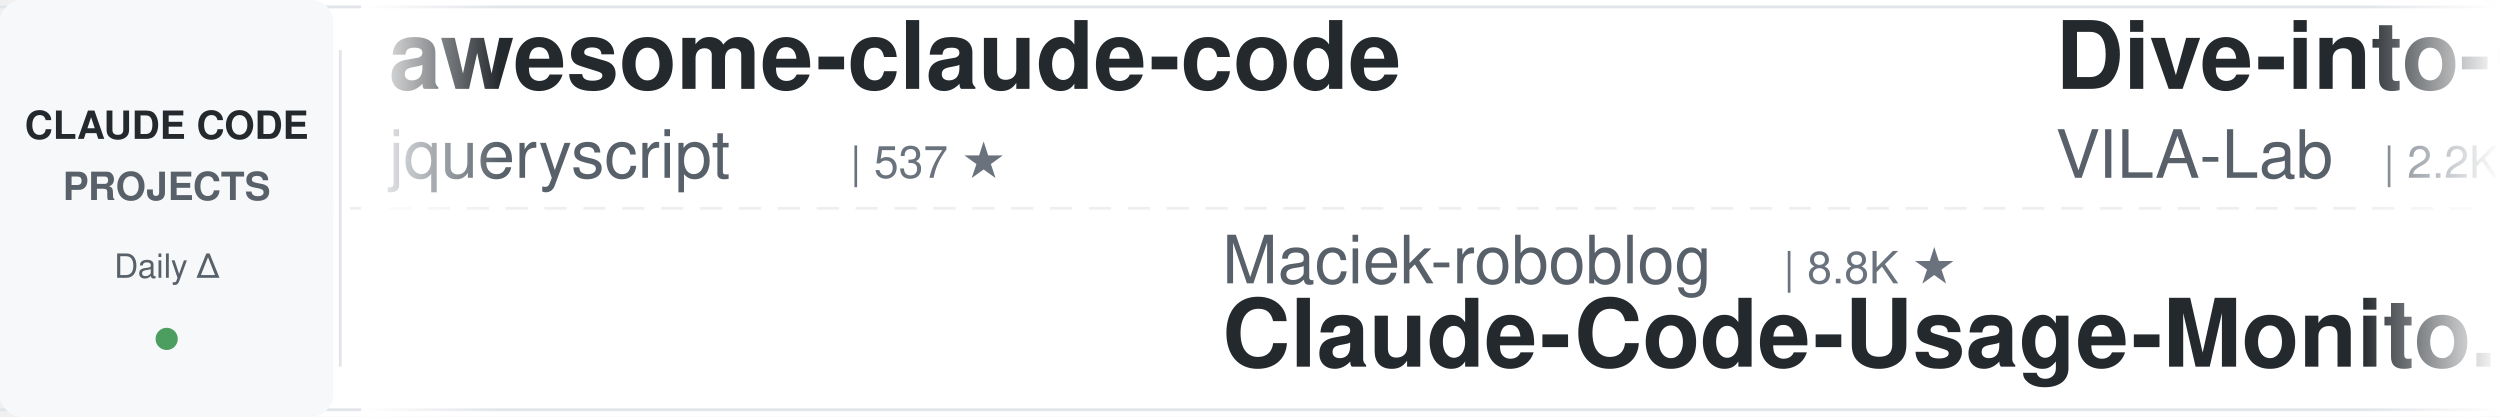
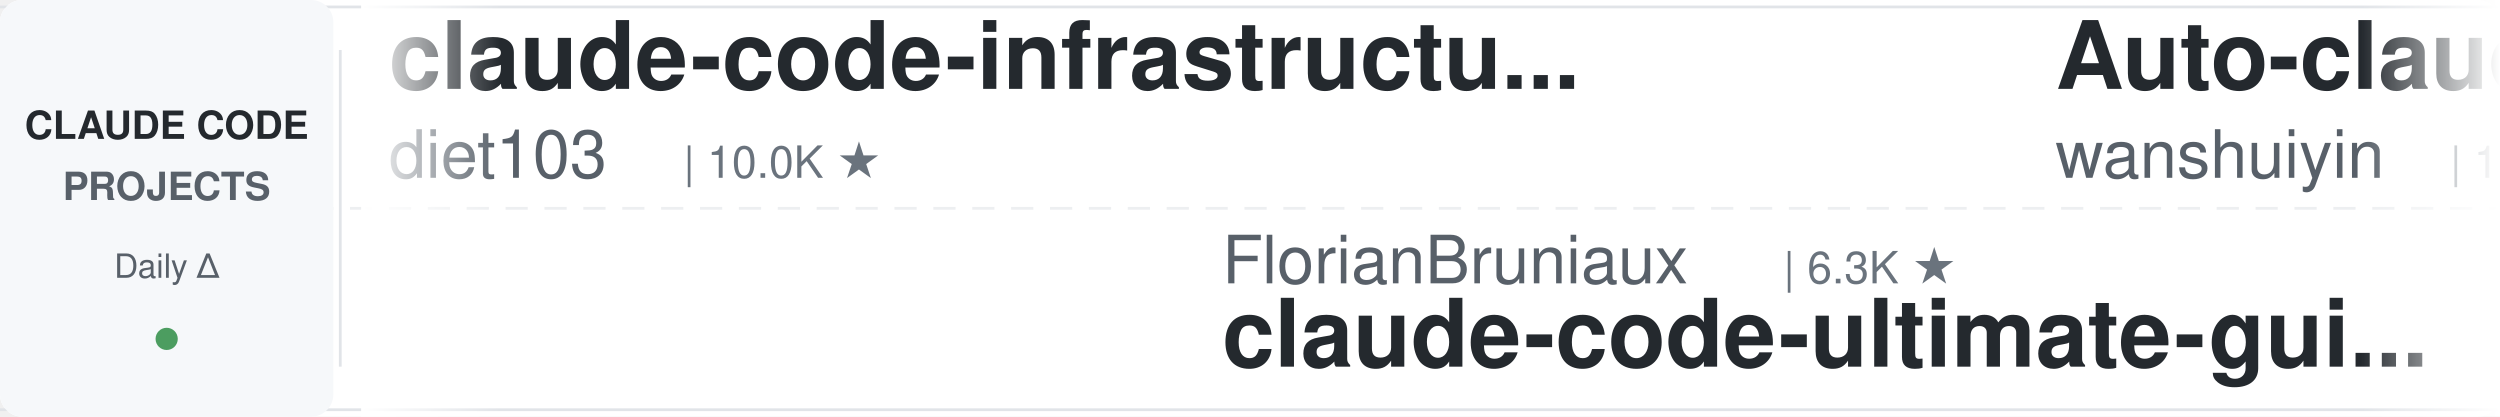
<svg xmlns="http://www.w3.org/2000/svg" width="900" height="150">
  <defs>
    <linearGradient id="leftFade" x1="0%" y1="0%" x2="100%" y2="0%">
      <stop offset="0%" style="stop-color:#ffffff;stop-opacity:1" />
      <stop offset="100%" style="stop-color:#ffffff;stop-opacity:0" />
    </linearGradient>
    <linearGradient id="rightFade" x1="0%" y1="0%" x2="100%" y2="0%">
      <stop offset="0%" style="stop-color:#ffffff;stop-opacity:0" />
      <stop offset="100%" style="stop-color:#ffffff;stop-opacity:1" />
    </linearGradient>
  </defs>
  <rect width="900" height="150" fill="#ffffff" rx="8" />
  <rect x="0" y="2" width="900" height="1" fill="#e1e4e8" />
  <rect x="0" y="147" width="900" height="1" fill="#e1e4e8" />
  <line x1="0" y1="75" x2="900" y2="75" stroke="#e1e4e8" stroke-width="1" stroke-dasharray="8 6" opacity="0.6" />
  <rect x="0" y="0" width="120" height="150" fill="#f6f8fa" rx="8" />
  <text x="60" y="50" font-family="-apple-system, BlinkMacSystemFont, 'Segoe UI', Helvetica, Arial, sans-serif" font-size="14" font-weight="600" fill="#24292e" text-anchor="middle">CLAUDE CODE</text>
  <text x="60" y="72" font-family="-apple-system, BlinkMacSystemFont, 'Segoe UI', Helvetica, Arial, sans-serif" font-size="14" font-weight="600" fill="#586069" text-anchor="middle">PROJECTS</text>
  <text x="60" y="100" font-family="-apple-system, BlinkMacSystemFont, 'Segoe UI', Helvetica, Arial, sans-serif" font-size="12" font-weight="500" fill="#586069" text-anchor="middle">Daily Δ</text>
  <circle cx="60" cy="122" r="4" fill="#22863a" opacity="0.8" />
  <rect x="122" y="18" width="1" height="114" fill="#e1e4e8" />
  <clipPath id="tickerClip">
    <rect x="130" y="0" width="770" height="150" />
  </clipPath>
  <g clip-path="url(#tickerClip)">
    <g id="tickerItems">
      <animateTransform attributeName="transform" attributeType="XML" type="translate" from="0 0" to="-3000 0" dur="54s" repeatCount="indefinite" />
      <g transform="translate(0, 0)">
-         <text x="140" y="32" font-family="-apple-system, BlinkMacSystemFont, 'Segoe UI', Helvetica, Arial, sans-serif" font-size="34" font-weight="600" fill="#24292e">awesome-claude-code</text>
-         <text x="140" y="64" font-family="-apple-system, BlinkMacSystemFont, 'Segoe UI', Helvetica, Arial, sans-serif" font-size="24" font-weight="400" fill="#586069">jqueryscript</text>
-         <text x="306" y="64" font-family="-apple-system, BlinkMacSystemFont, 'Segoe UI', Helvetica, Arial, sans-serif" font-size="16" font-weight="500" fill="#6a737d">| 537 ★</text>
+         <text x="140" y="32" font-family="-apple-system, BlinkMacSystemFont, 'Segoe UI', Helvetica, Arial, sans-serif" font-size="34" font-weight="600" fill="#24292e">claude-code-infrastructu...</text>
+         <text x="140" y="64" font-family="-apple-system, BlinkMacSystemFont, 'Segoe UI', Helvetica, Arial, sans-serif" font-size="24" font-weight="400" fill="#586069">diet103</text>
+         <text x="246" y="64" font-family="-apple-system, BlinkMacSystemFont, 'Segoe UI', Helvetica, Arial, sans-serif" font-size="16" font-weight="500" fill="#6a737d">| 10.0K ★</text>
      </g>
      <g transform="translate(300, 0)">
-         <text x="140" y="102" font-family="-apple-system, BlinkMacSystemFont, 'Segoe UI', Helvetica, Arial, sans-serif" font-size="24" font-weight="400" fill="#586069">Maciek-roboblog</text>
-         <text x="342" y="102" font-family="-apple-system, BlinkMacSystemFont, 'Segoe UI', Helvetica, Arial, sans-serif" font-size="16" font-weight="500" fill="#6a737d">| 8.8K ★</text>
-         <text x="140" y="132" font-family="-apple-system, BlinkMacSystemFont, 'Segoe UI', Helvetica, Arial, sans-serif" font-size="34" font-weight="600" fill="#24292e">Claude-Code-Usage-Monito...</text>
+         <text x="140" y="102" font-family="-apple-system, BlinkMacSystemFont, 'Segoe UI', Helvetica, Arial, sans-serif" font-size="24" font-weight="400" fill="#586069">FlorianBruniaux</text>
+         <text x="342" y="102" font-family="-apple-system, BlinkMacSystemFont, 'Segoe UI', Helvetica, Arial, sans-serif" font-size="16" font-weight="500" fill="#6a737d">| 6.3K ★</text>
+         <text x="140" y="132" font-family="-apple-system, BlinkMacSystemFont, 'Segoe UI', Helvetica, Arial, sans-serif" font-size="34" font-weight="600" fill="#24292e">claude-code-ultimate-gui...</text>
      </g>
      <g transform="translate(600, 0)">
-         <text x="140" y="32" font-family="-apple-system, BlinkMacSystemFont, 'Segoe UI', Helvetica, Arial, sans-serif" font-size="34" font-weight="600" fill="#24292e">Dive-into-Claude-Code</text>
-         <text x="140" y="64" font-family="-apple-system, BlinkMacSystemFont, 'Segoe UI', Helvetica, Arial, sans-serif" font-size="24" font-weight="400" fill="#586069">VILA-Lab</text>
-         <text x="258" y="64" font-family="-apple-system, BlinkMacSystemFont, 'Segoe UI', Helvetica, Arial, sans-serif" font-size="16" font-weight="500" fill="#6a737d">| 2.2K ★</text>
+         <text x="140" y="32" font-family="-apple-system, BlinkMacSystemFont, 'Segoe UI', Helvetica, Arial, sans-serif" font-size="34" font-weight="600" fill="#24292e">Auto-claude-code-researc...</text>
+         <text x="140" y="64" font-family="-apple-system, BlinkMacSystemFont, 'Segoe UI', Helvetica, Arial, sans-serif" font-size="24" font-weight="400" fill="#586069">wanshuiyin</text>
+         <text x="282" y="64" font-family="-apple-system, BlinkMacSystemFont, 'Segoe UI', Helvetica, Arial, sans-serif" font-size="16" font-weight="500" fill="#6a737d">| 18.2K ★</text>
      </g>
      <g transform="translate(900, 0)">
-         <text x="140" y="102" font-family="-apple-system, BlinkMacSystemFont, 'Segoe UI', Helvetica, Arial, sans-serif" font-size="24" font-weight="400" fill="#586069">ccplugins</text>
-         <text x="270" y="102" font-family="-apple-system, BlinkMacSystemFont, 'Segoe UI', Helvetica, Arial, sans-serif" font-size="16" font-weight="500" fill="#6a737d">| 988 ★</text>
-         <text x="140" y="132" font-family="-apple-system, BlinkMacSystemFont, 'Segoe UI', Helvetica, Arial, sans-serif" font-size="34" font-weight="600" fill="#24292e">awesome-claude-code-plug...</text>
+         <text x="140" y="102" font-family="-apple-system, BlinkMacSystemFont, 'Segoe UI', Helvetica, Arial, sans-serif" font-size="24" font-weight="400" fill="#586069">kodu-ai</text>
+         <text x="246" y="102" font-family="-apple-system, BlinkMacSystemFont, 'Segoe UI', Helvetica, Arial, sans-serif" font-size="16" font-weight="500" fill="#6a737d">| 5.2K ★</text>
+         <text x="140" y="132" font-family="-apple-system, BlinkMacSystemFont, 'Segoe UI', Helvetica, Arial, sans-serif" font-size="34" font-weight="600" fill="#24292e">claude-coder</text>
      </g>
      <g transform="translate(1200, 0)">
-         <text x="140" y="32" font-family="-apple-system, BlinkMacSystemFont, 'Segoe UI', Helvetica, Arial, sans-serif" font-size="34" font-weight="600" fill="#24292e">awesome-claude-code-tool...</text>
-         <text x="140" y="64" font-family="-apple-system, BlinkMacSystemFont, 'Segoe UI', Helvetica, Arial, sans-serif" font-size="24" font-weight="400" fill="#586069">rohitg00</text>
-         <text x="258" y="64" font-family="-apple-system, BlinkMacSystemFont, 'Segoe UI', Helvetica, Arial, sans-serif" font-size="16" font-weight="500" fill="#6a737d">| 2.8K ★</text>
+         <text x="140" y="32" font-family="-apple-system, BlinkMacSystemFont, 'Segoe UI', Helvetica, Arial, sans-serif" font-size="34" font-weight="600" fill="#24292e">claude-code-from-scratch</text>
+         <text x="140" y="64" font-family="-apple-system, BlinkMacSystemFont, 'Segoe UI', Helvetica, Arial, sans-serif" font-size="24" font-weight="400" fill="#586069">Windy3f3f3f3f</text>
+         <text x="318" y="64" font-family="-apple-system, BlinkMacSystemFont, 'Segoe UI', Helvetica, Arial, sans-serif" font-size="16" font-weight="500" fill="#6a737d">| 2.8K ★</text>
      </g>
      <g transform="translate(1500, 0)">
-         <text x="140" y="102" font-family="-apple-system, BlinkMacSystemFont, 'Segoe UI', Helvetica, Arial, sans-serif" font-size="24" font-weight="400" fill="#586069">overwirehq</text>
-         <text x="282" y="102" font-family="-apple-system, BlinkMacSystemFont, 'Segoe UI', Helvetica, Arial, sans-serif" font-size="16" font-weight="500" fill="#6a737d">| 2.8K ★</text>
-         <text x="140" y="132" font-family="-apple-system, BlinkMacSystemFont, 'Segoe UI', Helvetica, Arial, sans-serif" font-size="34" font-weight="600" fill="#24292e">claude-code-telegram</text>
+         <text x="140" y="102" font-family="-apple-system, BlinkMacSystemFont, 'Segoe UI', Helvetica, Arial, sans-serif" font-size="24" font-weight="400" fill="#586069">Chachamaru127</text>
+         <text x="318" y="102" font-family="-apple-system, BlinkMacSystemFont, 'Segoe UI', Helvetica, Arial, sans-serif" font-size="16" font-weight="500" fill="#6a737d">| 3.2K ★</text>
+         <text x="140" y="132" font-family="-apple-system, BlinkMacSystemFont, 'Segoe UI', Helvetica, Arial, sans-serif" font-size="34" font-weight="600" fill="#24292e">claude-code-harness</text>
      </g>
      <g transform="translate(1800, 0)">
-         <text x="140" y="32" font-family="-apple-system, BlinkMacSystemFont, 'Segoe UI', Helvetica, Arial, sans-serif" font-size="34" font-weight="600" fill="#24292e">claude-code-transcripts</text>
-         <text x="140" y="64" font-family="-apple-system, BlinkMacSystemFont, 'Segoe UI', Helvetica, Arial, sans-serif" font-size="24" font-weight="400" fill="#586069">simonw</text>
-         <text x="234" y="64" font-family="-apple-system, BlinkMacSystemFont, 'Segoe UI', Helvetica, Arial, sans-serif" font-size="16" font-weight="500" fill="#6a737d">| 1.7K ★</text>
+         <text x="140" y="32" font-family="-apple-system, BlinkMacSystemFont, 'Segoe UI', Helvetica, Arial, sans-serif" font-size="34" font-weight="600" fill="#24292e">claude-code-history-view...</text>
+         <text x="140" y="64" font-family="-apple-system, BlinkMacSystemFont, 'Segoe UI', Helvetica, Arial, sans-serif" font-size="24" font-weight="400" fill="#586069">jhlee0409</text>
+         <text x="270" y="64" font-family="-apple-system, BlinkMacSystemFont, 'Segoe UI', Helvetica, Arial, sans-serif" font-size="16" font-weight="500" fill="#6a737d">| 2.3K ★</text>
      </g>
      <g transform="translate(2100, 0)">
-         <text x="140" y="102" font-family="-apple-system, BlinkMacSystemFont, 'Segoe UI', Helvetica, Arial, sans-serif" font-size="24" font-weight="400" fill="#586069">WorldFlowAI</text>
-         <text x="294" y="102" font-family="-apple-system, BlinkMacSystemFont, 'Segoe UI', Helvetica, Arial, sans-serif" font-size="16" font-weight="500" fill="#6a737d">| 5.5K ★</text>
-         <text x="140" y="132" font-family="-apple-system, BlinkMacSystemFont, 'Segoe UI', Helvetica, Arial, sans-serif" font-size="34" font-weight="600" fill="#24292e">everything-claude-code</text>
+         <text x="140" y="102" font-family="-apple-system, BlinkMacSystemFont, 'Segoe UI', Helvetica, Arial, sans-serif" font-size="24" font-weight="400" fill="#586069">daymade</text>
+         <text x="246" y="102" font-family="-apple-system, BlinkMacSystemFont, 'Segoe UI', Helvetica, Arial, sans-serif" font-size="16" font-weight="500" fill="#6a737d">| 1.5K ★</text>
+         <text x="140" y="132" font-family="-apple-system, BlinkMacSystemFont, 'Segoe UI', Helvetica, Arial, sans-serif" font-size="34" font-weight="600" fill="#24292e">claude-code-skills</text>
      </g>
      <g transform="translate(2400, 0)">
-         <text x="140" y="32" font-family="-apple-system, BlinkMacSystemFont, 'Segoe UI', Helvetica, Arial, sans-serif" font-size="34" font-weight="600" fill="#24292e">Claude-Code-Game-Studios</text>
-         <text x="140" y="64" font-family="-apple-system, BlinkMacSystemFont, 'Segoe UI', Helvetica, Arial, sans-serif" font-size="24" font-weight="400" fill="#586069">Donchitos</text>
-         <text x="270" y="64" font-family="-apple-system, BlinkMacSystemFont, 'Segoe UI', Helvetica, Arial, sans-serif" font-size="16" font-weight="500" fill="#6a737d">| 27.8K ★</text>
+         <text x="140" y="32" font-family="-apple-system, BlinkMacSystemFont, 'Segoe UI', Helvetica, Arial, sans-serif" font-size="34" font-weight="600" fill="#24292e">claude-code-guide</text>
+         <text x="140" y="64" font-family="-apple-system, BlinkMacSystemFont, 'Segoe UI', Helvetica, Arial, sans-serif" font-size="24" font-weight="400" fill="#586069">Cranot</text>
+         <text x="234" y="64" font-family="-apple-system, BlinkMacSystemFont, 'Segoe UI', Helvetica, Arial, sans-serif" font-size="16" font-weight="500" fill="#6a737d">| 2.9K ★</text>
      </g>
      <g transform="translate(2700, 0)">
-         <text x="140" y="102" font-family="-apple-system, BlinkMacSystemFont, 'Segoe UI', Helvetica, Arial, sans-serif" font-size="24" font-weight="400" fill="#586069">diet103</text>
-         <text x="246" y="102" font-family="-apple-system, BlinkMacSystemFont, 'Segoe UI', Helvetica, Arial, sans-serif" font-size="16" font-weight="500" fill="#6a737d">| 10.0K ★</text>
-         <text x="140" y="132" font-family="-apple-system, BlinkMacSystemFont, 'Segoe UI', Helvetica, Arial, sans-serif" font-size="34" font-weight="600" fill="#24292e">claude-code-infrastructu...</text>
+         <text x="140" y="102" font-family="-apple-system, BlinkMacSystemFont, 'Segoe UI', Helvetica, Arial, sans-serif" font-size="24" font-weight="400" fill="#586069">LING71671</text>
+         <text x="270" y="102" font-family="-apple-system, BlinkMacSystemFont, 'Segoe UI', Helvetica, Arial, sans-serif" font-size="16" font-weight="500" fill="#6a737d">| 974 ★</text>
+         <text x="140" y="132" font-family="-apple-system, BlinkMacSystemFont, 'Segoe UI', Helvetica, Arial, sans-serif" font-size="34" font-weight="600" fill="#24292e">Open-ClaudeCode</text>
      </g>
      <g transform="translate(3000, 0)">
-         <text x="140" y="32" font-family="-apple-system, BlinkMacSystemFont, 'Segoe UI', Helvetica, Arial, sans-serif" font-size="34" font-weight="600" fill="#24292e">awesome-claude-code</text>
-         <text x="140" y="64" font-family="-apple-system, BlinkMacSystemFont, 'Segoe UI', Helvetica, Arial, sans-serif" font-size="24" font-weight="400" fill="#586069">jqueryscript</text>
-         <text x="306" y="64" font-family="-apple-system, BlinkMacSystemFont, 'Segoe UI', Helvetica, Arial, sans-serif" font-size="16" font-weight="500" fill="#6a737d">| 537 ★</text>
+         <text x="140" y="32" font-family="-apple-system, BlinkMacSystemFont, 'Segoe UI', Helvetica, Arial, sans-serif" font-size="34" font-weight="600" fill="#24292e">claude-code-infrastructu...</text>
+         <text x="140" y="64" font-family="-apple-system, BlinkMacSystemFont, 'Segoe UI', Helvetica, Arial, sans-serif" font-size="24" font-weight="400" fill="#586069">diet103</text>
+         <text x="246" y="64" font-family="-apple-system, BlinkMacSystemFont, 'Segoe UI', Helvetica, Arial, sans-serif" font-size="16" font-weight="500" fill="#6a737d">| 10.0K ★</text>
      </g>
      <g transform="translate(3300, 0)">
-         <text x="140" y="102" font-family="-apple-system, BlinkMacSystemFont, 'Segoe UI', Helvetica, Arial, sans-serif" font-size="24" font-weight="400" fill="#586069">Maciek-roboblog</text>
-         <text x="342" y="102" font-family="-apple-system, BlinkMacSystemFont, 'Segoe UI', Helvetica, Arial, sans-serif" font-size="16" font-weight="500" fill="#6a737d">| 8.8K ★</text>
-         <text x="140" y="132" font-family="-apple-system, BlinkMacSystemFont, 'Segoe UI', Helvetica, Arial, sans-serif" font-size="34" font-weight="600" fill="#24292e">Claude-Code-Usage-Monito...</text>
+         <text x="140" y="102" font-family="-apple-system, BlinkMacSystemFont, 'Segoe UI', Helvetica, Arial, sans-serif" font-size="24" font-weight="400" fill="#586069">FlorianBruniaux</text>
+         <text x="342" y="102" font-family="-apple-system, BlinkMacSystemFont, 'Segoe UI', Helvetica, Arial, sans-serif" font-size="16" font-weight="500" fill="#6a737d">| 6.3K ★</text>
+         <text x="140" y="132" font-family="-apple-system, BlinkMacSystemFont, 'Segoe UI', Helvetica, Arial, sans-serif" font-size="34" font-weight="600" fill="#24292e">claude-code-ultimate-gui...</text>
      </g>
      <g transform="translate(3600, 0)">
-         <text x="140" y="32" font-family="-apple-system, BlinkMacSystemFont, 'Segoe UI', Helvetica, Arial, sans-serif" font-size="34" font-weight="600" fill="#24292e">Dive-into-Claude-Code</text>
-         <text x="140" y="64" font-family="-apple-system, BlinkMacSystemFont, 'Segoe UI', Helvetica, Arial, sans-serif" font-size="24" font-weight="400" fill="#586069">VILA-Lab</text>
-         <text x="258" y="64" font-family="-apple-system, BlinkMacSystemFont, 'Segoe UI', Helvetica, Arial, sans-serif" font-size="16" font-weight="500" fill="#6a737d">| 2.2K ★</text>
+         <text x="140" y="32" font-family="-apple-system, BlinkMacSystemFont, 'Segoe UI', Helvetica, Arial, sans-serif" font-size="34" font-weight="600" fill="#24292e">Auto-claude-code-researc...</text>
+         <text x="140" y="64" font-family="-apple-system, BlinkMacSystemFont, 'Segoe UI', Helvetica, Arial, sans-serif" font-size="24" font-weight="400" fill="#586069">wanshuiyin</text>
+         <text x="282" y="64" font-family="-apple-system, BlinkMacSystemFont, 'Segoe UI', Helvetica, Arial, sans-serif" font-size="16" font-weight="500" fill="#6a737d">| 18.2K ★</text>
      </g>
      <g transform="translate(3900, 0)">
-         <text x="140" y="102" font-family="-apple-system, BlinkMacSystemFont, 'Segoe UI', Helvetica, Arial, sans-serif" font-size="24" font-weight="400" fill="#586069">ccplugins</text>
-         <text x="270" y="102" font-family="-apple-system, BlinkMacSystemFont, 'Segoe UI', Helvetica, Arial, sans-serif" font-size="16" font-weight="500" fill="#6a737d">| 988 ★</text>
-         <text x="140" y="132" font-family="-apple-system, BlinkMacSystemFont, 'Segoe UI', Helvetica, Arial, sans-serif" font-size="34" font-weight="600" fill="#24292e">awesome-claude-code-plug...</text>
+         <text x="140" y="102" font-family="-apple-system, BlinkMacSystemFont, 'Segoe UI', Helvetica, Arial, sans-serif" font-size="24" font-weight="400" fill="#586069">kodu-ai</text>
+         <text x="246" y="102" font-family="-apple-system, BlinkMacSystemFont, 'Segoe UI', Helvetica, Arial, sans-serif" font-size="16" font-weight="500" fill="#6a737d">| 5.2K ★</text>
+         <text x="140" y="132" font-family="-apple-system, BlinkMacSystemFont, 'Segoe UI', Helvetica, Arial, sans-serif" font-size="34" font-weight="600" fill="#24292e">claude-coder</text>
      </g>
    </g>
  </g>
  <rect x="130" y="0" width="50" height="150" fill="url(#leftFade)" />
  <rect x="850" y="0" width="50" height="150" fill="url(#rightFade)" />
</svg>
